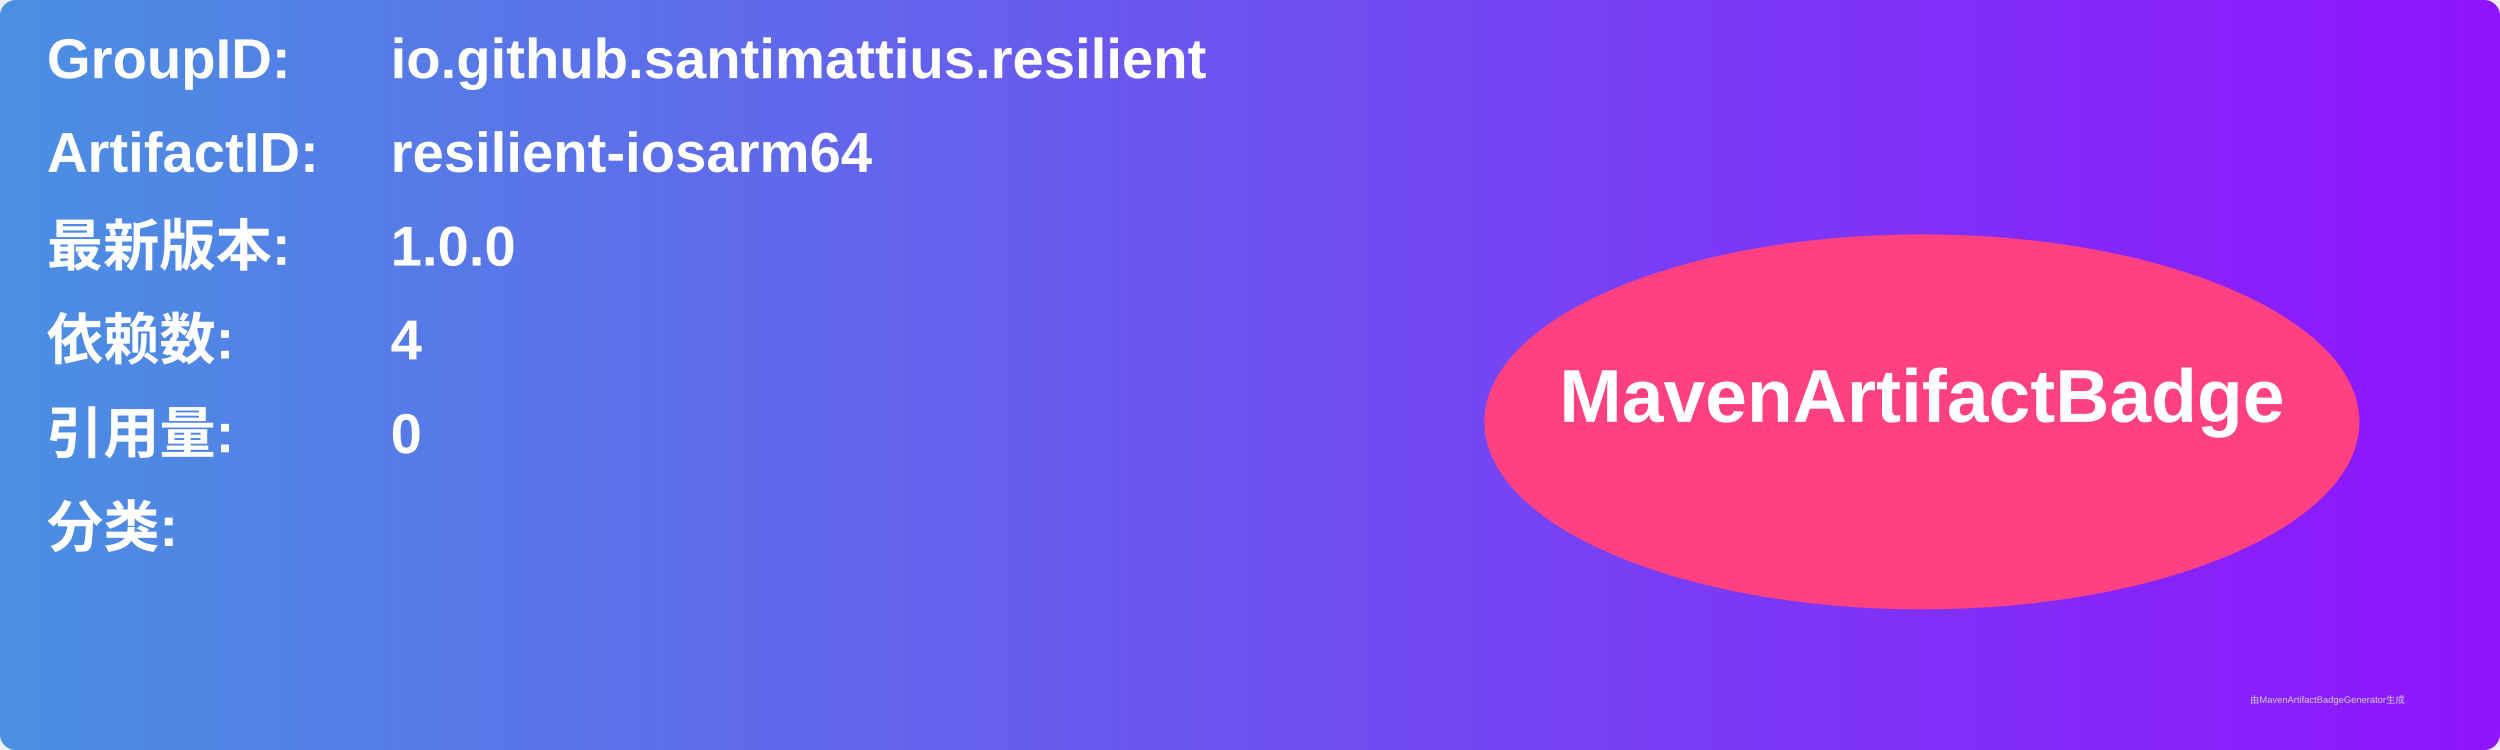
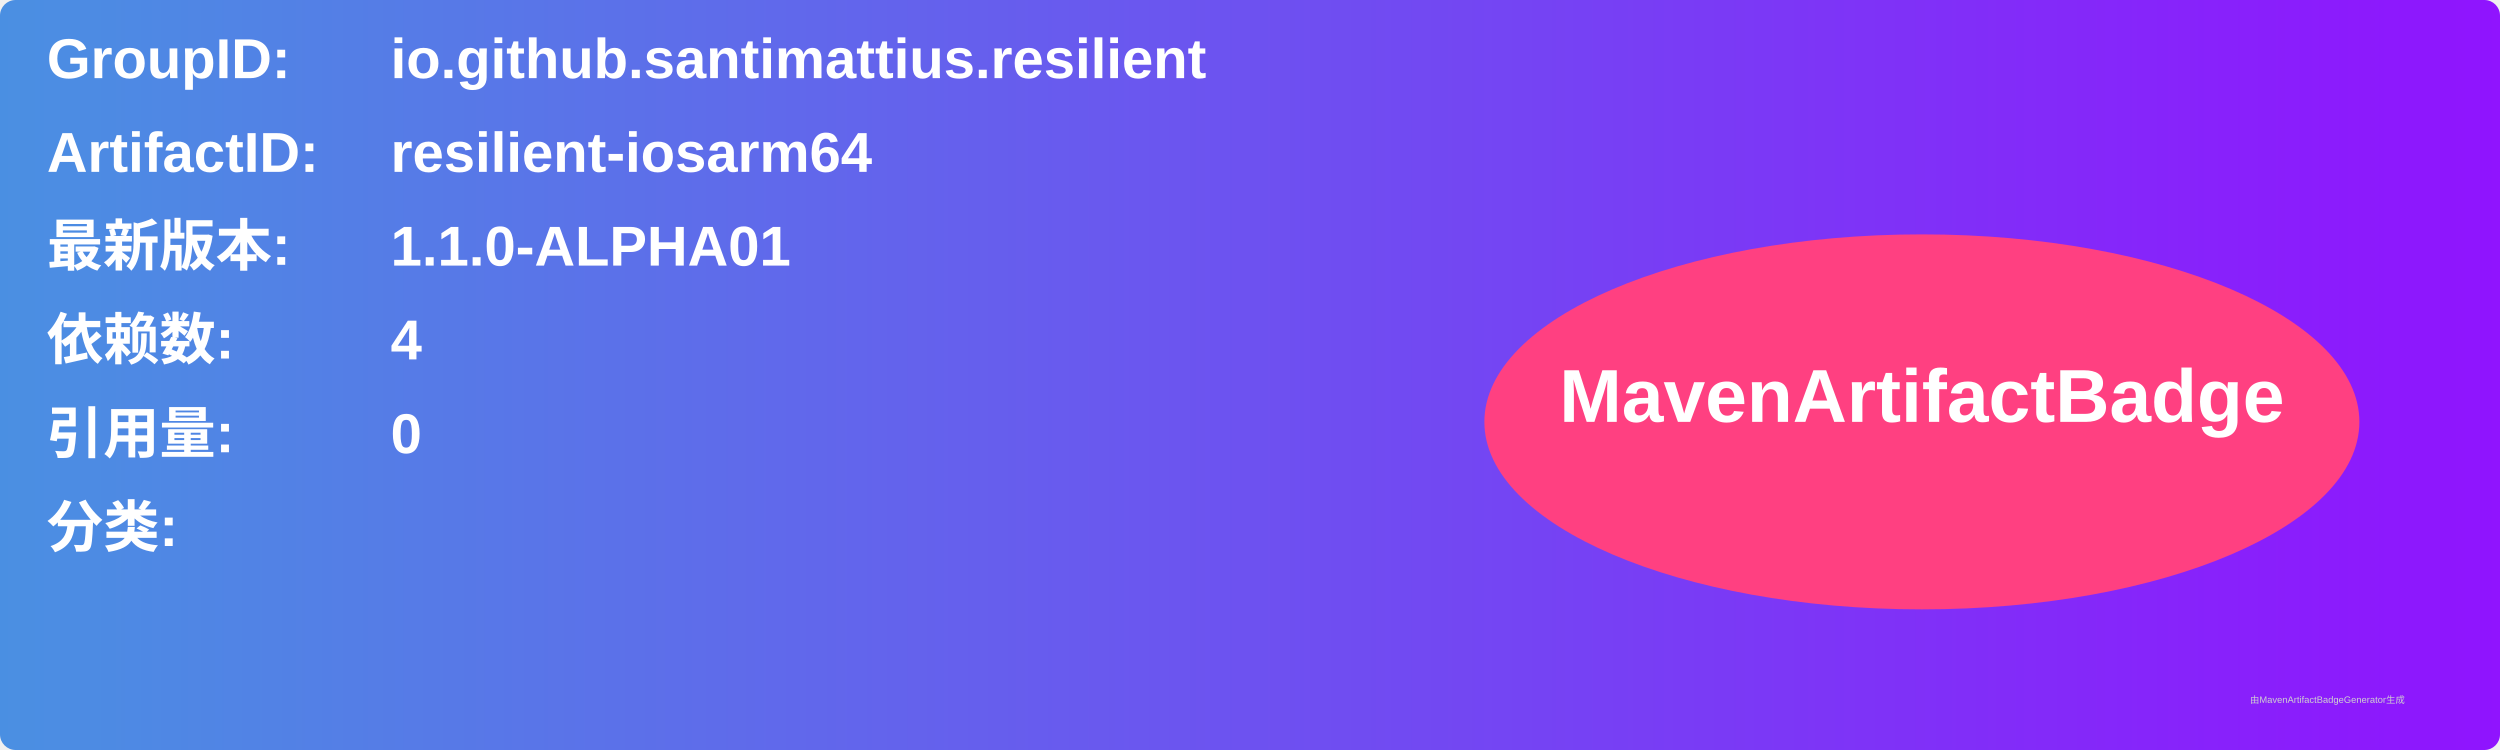
<svg xmlns="http://www.w3.org/2000/svg" width="800" height="240" viewBox="0 0 800 240">
  <linearGradient id="grad" x1="0%" y1="0%" x2="100%" y2="0%">
    <stop offset="0%" stop-color="#4a90e2" />
    <stop offset="100%" stop-color="#9013fe" />
  </linearGradient>
  <rect width="100%" height="100%" rx="5" ry="5" fill="url(#grad)" />
  <g transform="translate(15, 15)">
    <text x="0" y="10" font-family="Arial" font-size="18" fill="white" font-weight="bold" width="260">GroupID:</text>
    <text x="110" y="10" font-family="Arial" font-size="18" fill="white" font-weight="bold" width="460">io.github.santimattius.resilient</text>
    <text x="0" y="40" font-family="Arial" font-size="18" fill="white" font-weight="bold" width="260">ArtifactID:</text>
    <text x="110" y="40" font-family="Arial" font-size="18" fill="white" font-weight="bold" width="460">resilient-iosarm64</text>
    <text x="0" y="70" font-family="Arial" font-size="18" fill="white" font-weight="bold">最新版本:</text>
    <text x="110" y="70" font-family="Arial" font-size="18" fill="white" font-weight="bold">
-       <tspan font-weight="bold">1.0.0</tspan>
+       <tspan font-weight="bold">1.1.0-ALPHA01</tspan>
    </text>
    <text x="0" y="100" font-family="Arial" font-size="18" fill="white" font-weight="bold">依赖数: </text>
    <text x="110" y="100" font-family="Arial" font-size="18" fill="white">
      <tspan font-weight="bold">4</tspan>
    </text>
    <text x="0" y="130" font-family="Arial" font-size="18" fill="white" font-weight="bold">引用量: </text>
    <text x="110" y="130" font-family="Arial" font-size="18" fill="white">
      <tspan font-weight="bold">0</tspan>
    </text>
    <text x="0" y="160" font-family="Arial" font-size="18" fill="white" font-weight="bold">分类:</text>
    <text x="10" y="190" font-family="Arial" font-size="10" fill="white">
      <tspan font-weight="bold" />
    </text>
    <ellipse cx="600" cy="120" rx="140" ry="60" fill="#ff4081" />
    <text x="600" y="120" text-anchor="middle" font-family="Arial" font-size="24" fill="white" font-weight="bold">MavenArtifactBadge</text>
  </g>
  <text x="720" y="225" font-family="Arial" font-size="3" fill="#d0d0d0">由MavenArtifactBadgeGenerator生成</text>
</svg>
